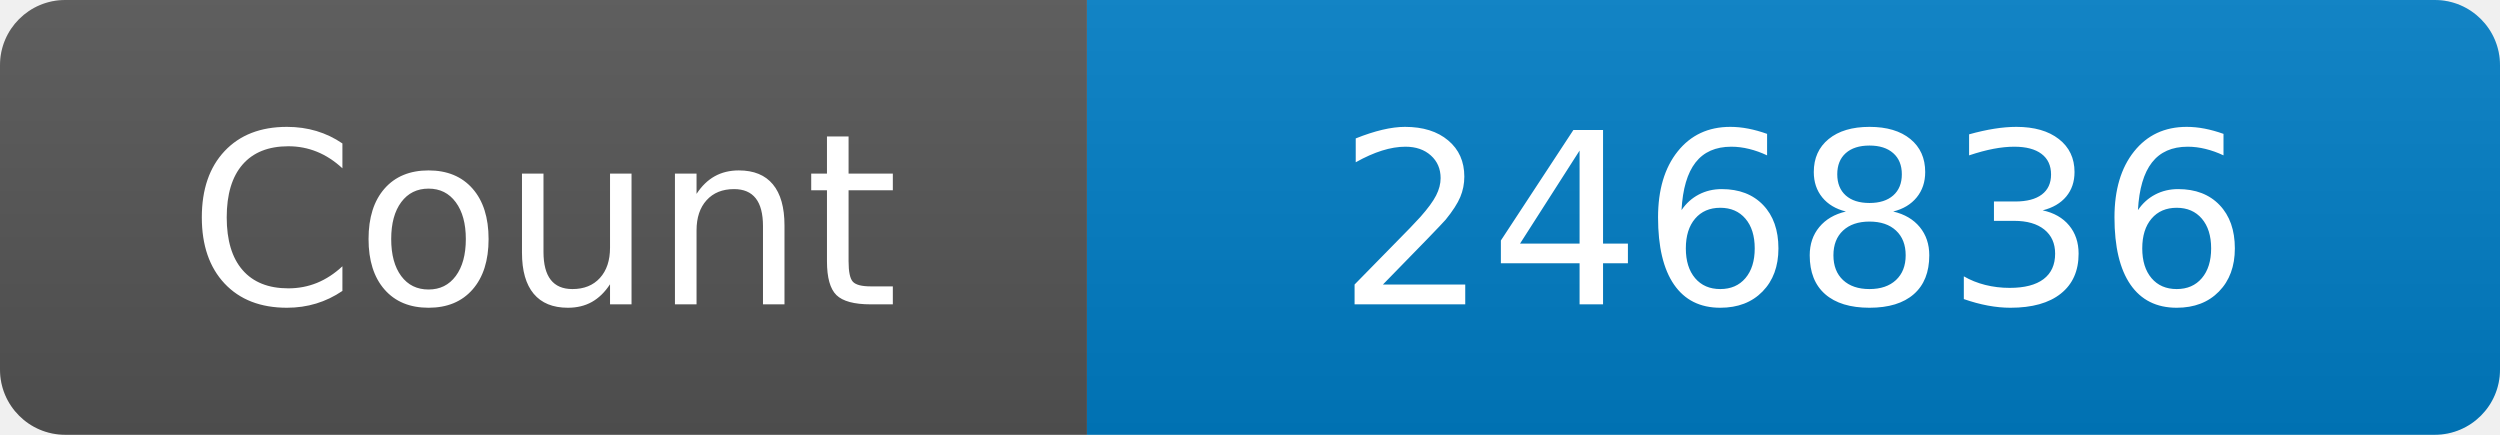
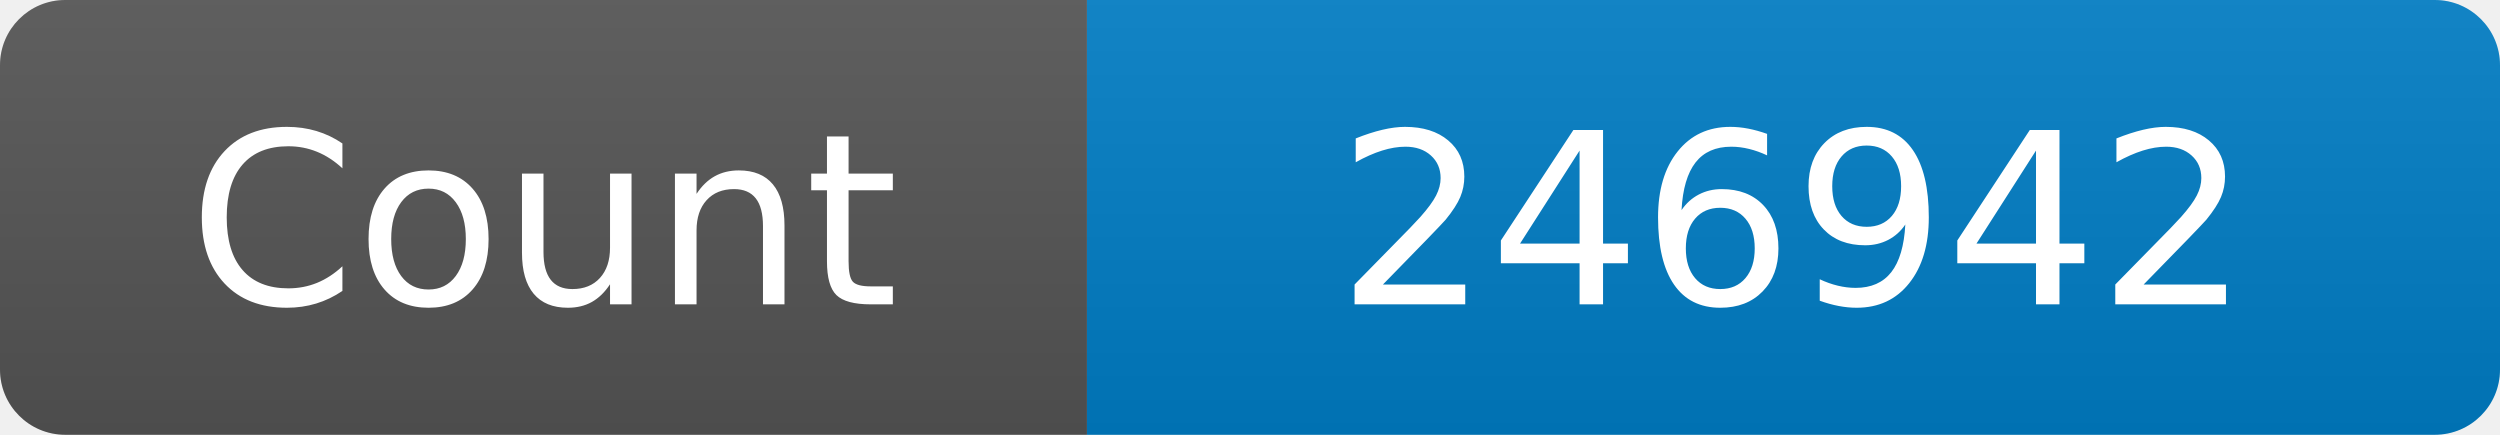
<svg xmlns="http://www.w3.org/2000/svg" width="115" height="20" role="img" aria-label="Maintained?: yes">
  <linearGradient id="s" x2="0" y2="100%">
    <stop offset="0" stop-color="#bbb" stop-opacity=".1" />
    <stop offset="1" stop-opacity=".1" />
  </linearGradient>
  <clipPath id="r">
    <rect width="115" height="20" rx="3" fill="#fff" />
  </clipPath>
  <g clip-path="url(#r)">
    <rect width="50" height="20" fill="#555" />
    <rect x="50" width="160" height="20" fill="#007ec6" />
    <rect width="115" height="20" fill="url(#s)" />
  </g>
  <g fill="#fff" text-anchor="middle" font-family="Verdana,Geneva,DejaVu Sans,sans-serif" font-size="110">
    <text x="250" y="140" transform="scale(.1)" fill="#fff">Count</text>
-     <text x="825" y="140" transform="scale(.1)" fill="#fff">246836</text>
+     <text x="825" y="140" transform="scale(.1)" fill="#fff">246942</text>
  </g>
</svg>
